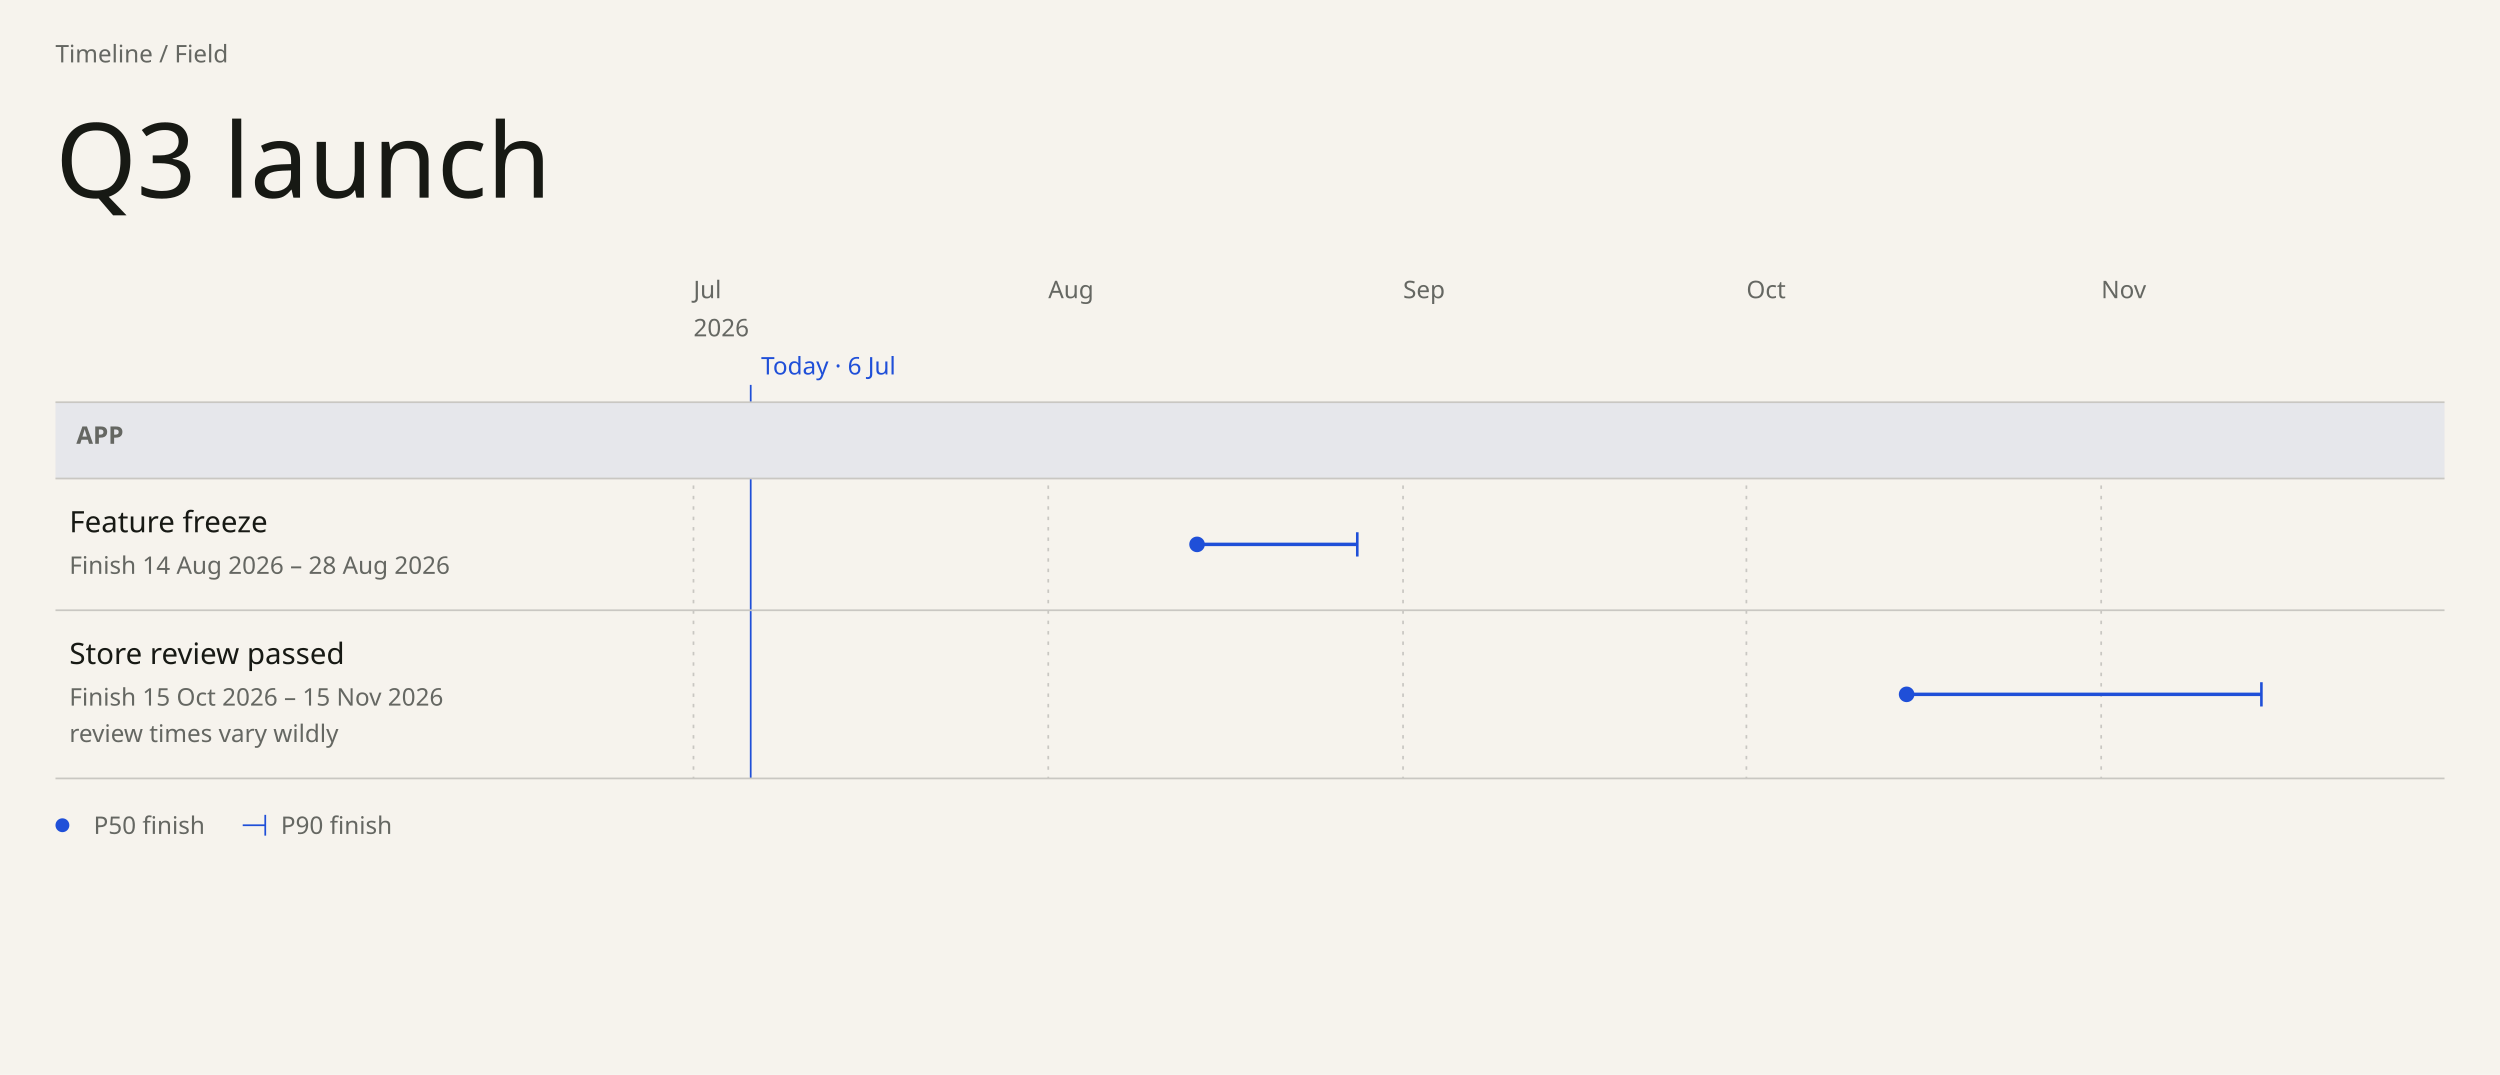
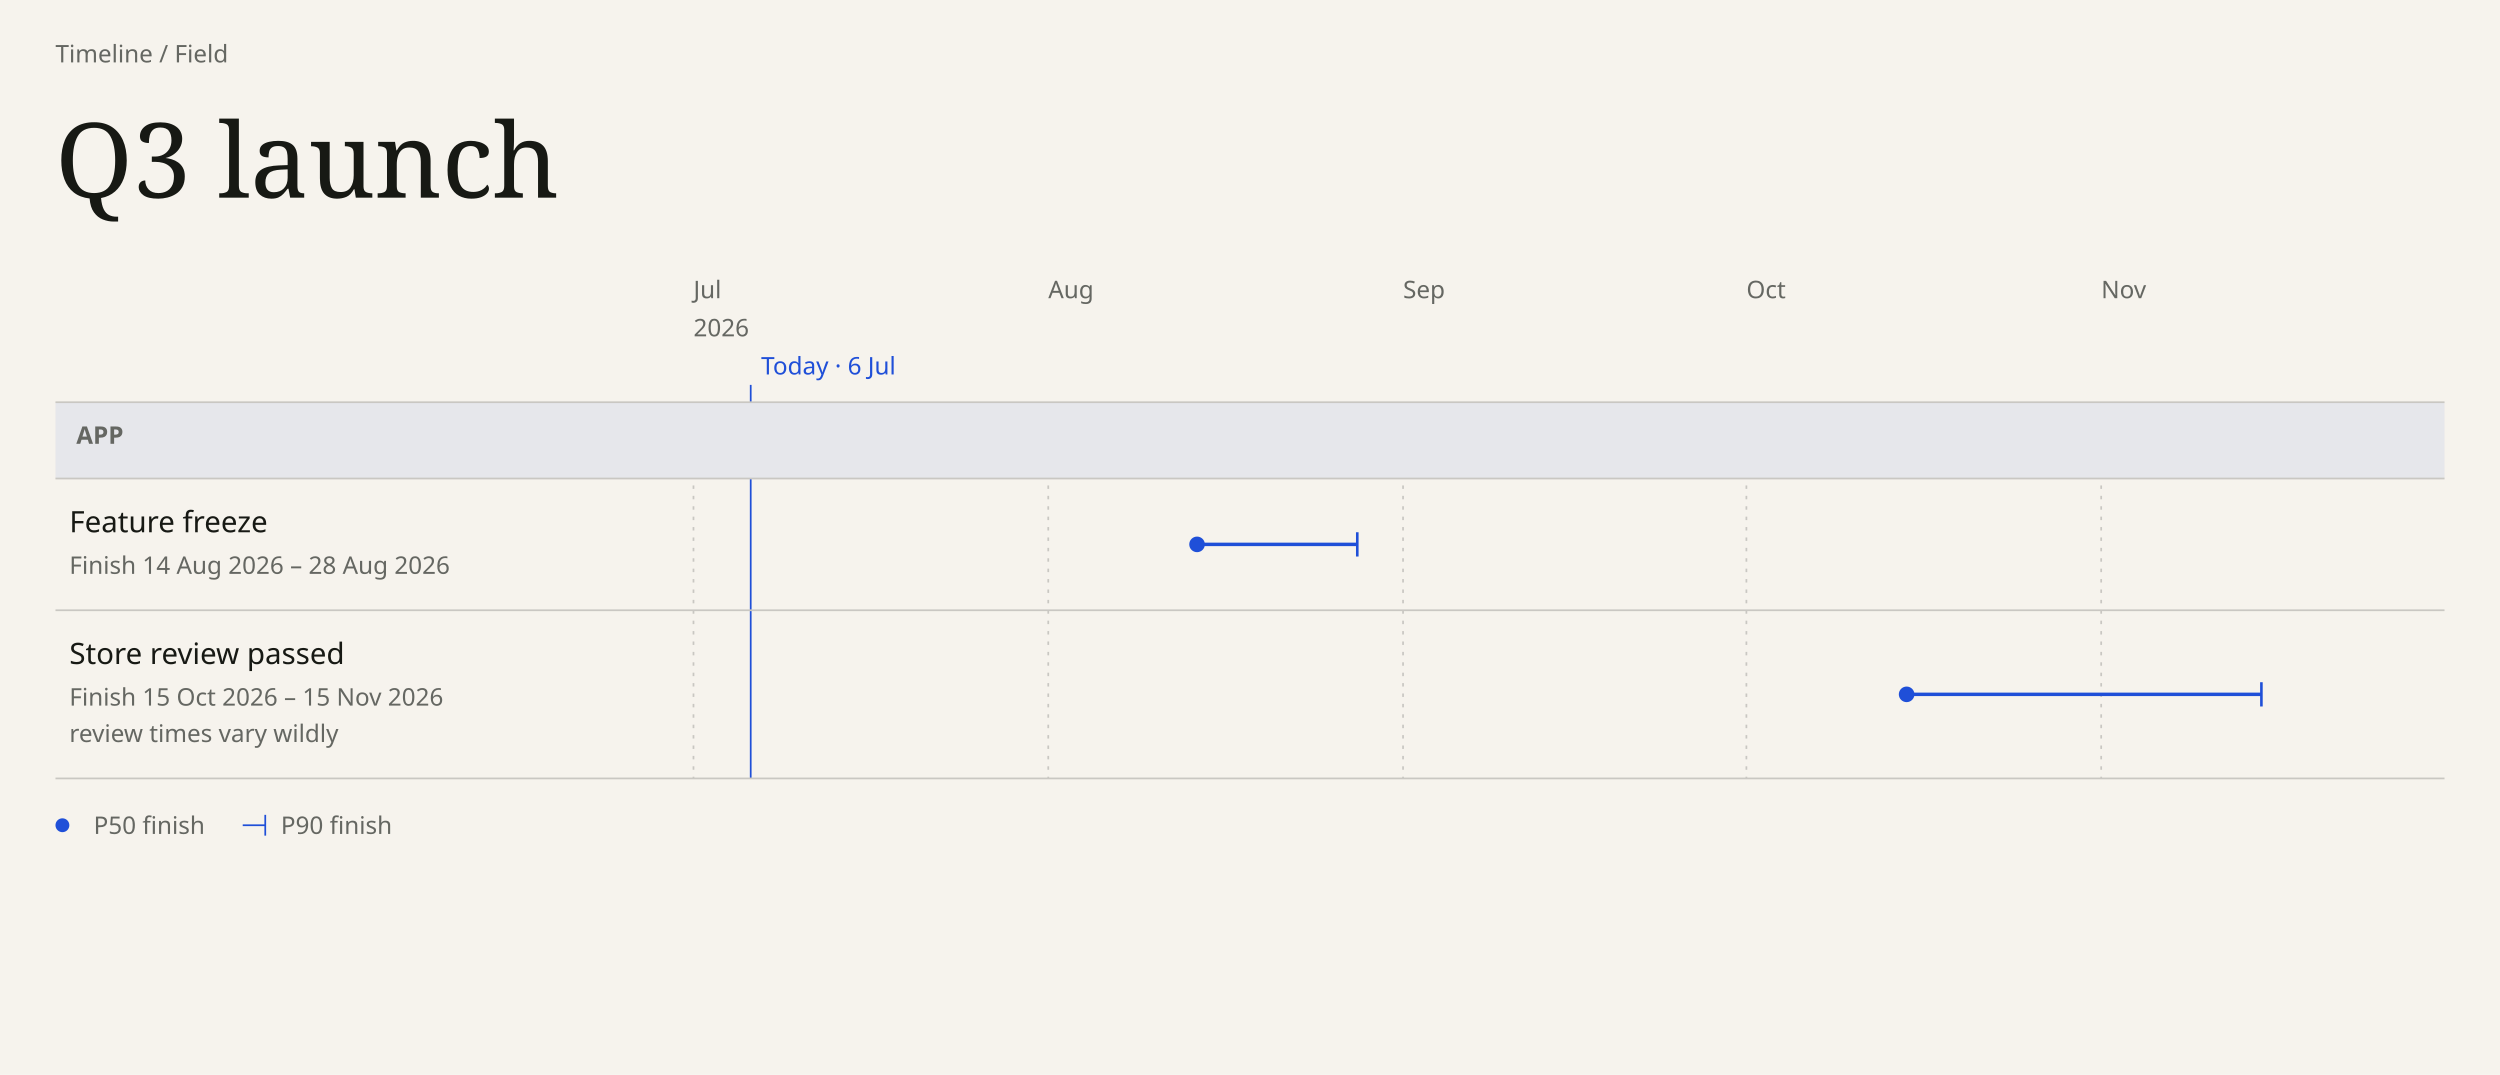
- <svg xmlns="http://www.w3.org/2000/svg" data-field="timeline" data-direction="field" data-intent="live-wide" data-field-palette="ocean" data-font="Chapter" data-font-floor="14" data-min-readable-scale="1" data-domain-lo="20635" data-domain-hi="20788" width="1442" height="620" viewBox="0 0 1442 620" font-family="DM Sans">
+ <svg xmlns="http://www.w3.org/2000/svg" data-field="timeline" data-direction="field" data-intent="live-wide" data-field-palette="ocean" data-font="Chapter" data-font-floor="14" data-min-readable-scale="1" data-domain-lo="20635" data-domain-hi="20788" width="1442" height="620" viewBox="0 0 1442 620" font-family="DM Sans, sans-serif">
  <rect x="0" y="0" width="1442" height="620" fill="#F6F3ED" />
  <text x="32" y="36" font-size="14" fill="#656762">Timeline / Field</text>
-   <text x="32" y="114" font-size="60" fill="#171914" font-family="Instrument Serif" font-weight="400">Q3 launch</text>
+   <text x="32" y="114" font-size="60" fill="#171914" font-family="Instrument Serif, serif" font-weight="400">Q3 launch</text>
  <text x="400" y="172" font-size="14" fill="#656762" data-axis="tick">Jul</text>
  <text x="400" y="194" font-size="14" fill="#656762" data-axis="year">2026</text>
  <line stroke-dasharray="2 4" x1="400" y1="232" x2="400" y2="449" stroke="#c9c7c2" stroke-width="1" />
  <text x="604.64" y="172" font-size="14" fill="#656762" data-axis="tick">Aug</text>
  <line stroke-dasharray="2 4" x1="604.64" y1="232" x2="604.64" y2="449" stroke="#c9c7c2" stroke-width="1" />
  <text x="809.28" y="172" font-size="14" fill="#656762" data-axis="tick">Sep</text>
  <line stroke-dasharray="2 4" x1="809.28" y1="232" x2="809.28" y2="449" stroke="#c9c7c2" stroke-width="1" />
  <text x="1007.32" y="172" font-size="14" fill="#656762" data-axis="tick">Oct</text>
  <line stroke-dasharray="2 4" x1="1007.32" y1="232" x2="1007.32" y2="449" stroke="#c9c7c2" stroke-width="1" />
  <text x="1211.96" y="172" font-size="14" fill="#656762" data-axis="tick">Nov</text>
  <line stroke-dasharray="2 4" x1="1211.96" y1="232" x2="1211.96" y2="449" stroke="#c9c7c2" stroke-width="1" />
  <line data-today="" x1="433.01" y1="222" x2="433.01" y2="449" stroke="#1F4FD8" stroke-width="1" />
  <text x="439.01" y="216" font-size="14" fill="#1F4FD8" data-axis="today">Today · 6 Jul</text>
  <rect data-lane="App" x="32" y="232" width="1378" height="44" fill="#e6e7eb" />
  <line x1="32" y1="232" x2="1410" y2="232" stroke="#c9c7c2" stroke-width="1" />
  <line x1="32" y1="276" x2="1410" y2="276" stroke="#c9c7c2" stroke-width="1" />
-   <text x="44" y="256" font-size="14" fill="#656762" font-family="DM Sans" font-weight="600">APP</text>
+   <text x="44" y="256" font-size="14" fill="#656762" font-family="DM Sans, sans-serif" font-weight="600">APP</text>
  <g data-field-item="app|feature freeze" data-field-timing="forecast" data-field-state="forecast" data-field-p50-day="2026-08-14" data-field-p90-day="2026-08-28" data-source-line="1">
    <rect stroke="none" x="32" y="276" width="1378" height="76" fill="transparent" />
-     <text x="40" y="307" font-size="17" fill="#171914" font-family="DM Sans" font-weight="500" pointer-events="none">Feature freeze</text>
-     <text x="40" y="331" font-size="14" fill="#656762" font-family="DM Sans" font-weight="400" pointer-events="none">Finish 14 Aug 2026 – 28 Aug 2026</text>
+     <text x="40" y="307" font-size="17" fill="#171914" font-family="DM Sans, sans-serif" font-weight="500" pointer-events="none">Feature freeze</text>
+     <text x="40" y="331" font-size="14" fill="#656762" font-family="DM Sans, sans-serif" font-weight="400" pointer-events="none">Finish 14 Aug 2026 – 28 Aug 2026</text>
    <g pointer-events="none">
      <line data-ms="whisker" stroke-width="2" width="92.42" x1="690.46" y1="314" x2="782.88" y2="314" stroke="#1F4FD8" />
      <line data-ms="p90" stroke-width="1.5" x1="782.88" y1="307" x2="782.88" y2="321" stroke="#1F4FD8" />
      <circle data-ms="p50" data-mskey="app|feature freeze" data-next="" cx="690.46" cy="314" r="4.5" fill="#1F4FD8" />
    </g>
    <line x1="32" y1="352" x2="1410" y2="352" stroke="#c9c7c2" stroke-width="1" />
  </g>
  <g data-field-item="app|store review passed" data-field-timing="forecast" data-field-state="forecast" data-field-p50-day="2026-10-15" data-field-p90-day="2026-11-15" data-source-line="2">
    <rect stroke="none" x="32" y="352" width="1378" height="97" fill="transparent" />
-     <text x="40" y="383" font-size="17" fill="#171914" font-family="DM Sans" font-weight="500" pointer-events="none">Store review passed</text>
-     <text x="40" y="407" font-size="14" fill="#656762" font-family="DM Sans" font-weight="400" pointer-events="none">Finish 15 Oct 2026 – 15 Nov 2026</text>
-     <text x="40" y="428" font-size="14" fill="#656762" font-family="DM Sans" font-weight="400" pointer-events="none" data-field-note="" aria-label="Note: review times vary wildly">review times vary wildly</text>
+     <text x="40" y="383" font-size="17" fill="#171914" font-family="DM Sans, sans-serif" font-weight="500" pointer-events="none">Store review passed</text>
+     <text x="40" y="407" font-size="14" fill="#656762" font-family="DM Sans, sans-serif" font-weight="400" pointer-events="none">Finish 15 Oct 2026 – 15 Nov 2026</text>
+     <text x="40" y="428" font-size="14" fill="#656762" font-family="DM Sans, sans-serif" font-weight="400" pointer-events="none" data-field-note="" aria-label="Note: review times vary wildly">review times vary wildly</text>
    <g pointer-events="none">
      <line data-ms="whisker" stroke-width="2" width="204.64" x1="1099.74" y1="400.5" x2="1304.38" y2="400.5" stroke="#1F4FD8" />
      <line data-ms="p90" stroke-width="1.5" x1="1304.38" y1="393.5" x2="1304.38" y2="407.5" stroke="#1F4FD8" />
      <circle data-ms="p50" data-mskey="app|store review passed" cx="1099.74" cy="400.5" r="4.5" fill="#1F4FD8" />
    </g>
    <line x1="32" y1="449" x2="1410" y2="449" stroke="#c9c7c2" stroke-width="1" />
  </g>
  <circle cx="36" cy="476" r="4" fill="#1F4FD8" />
  <text x="54" y="481" font-size="14" fill="#656762">P50 finish</text>
  <line x1="140" y1="476" x2="153" y2="476" stroke="#1F4FD8" stroke-width="1" />
  <line x1="153" y1="470" x2="153" y2="482" stroke="#1F4FD8" stroke-width="1" />
  <text x="162" y="481" font-size="14" fill="#656762">P90 finish</text>
</svg>
